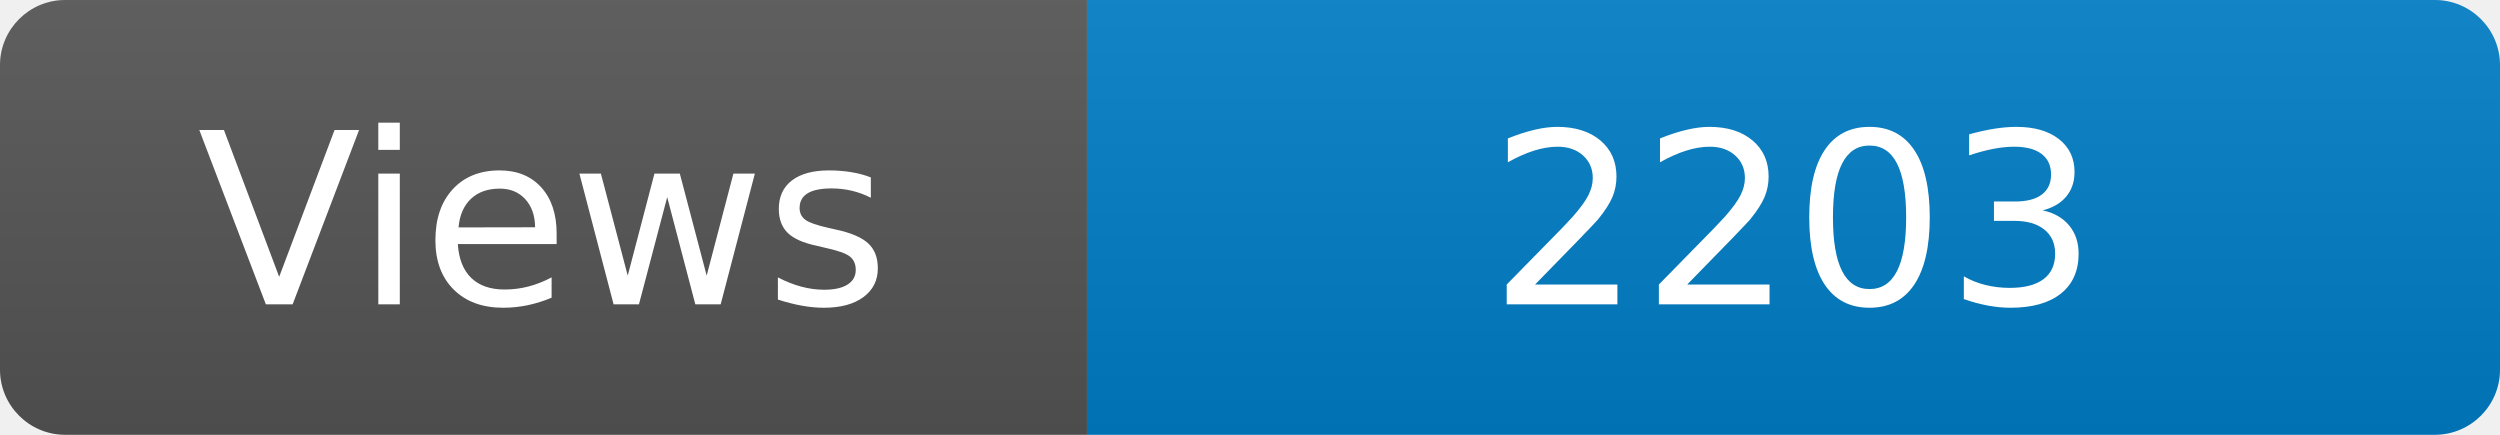
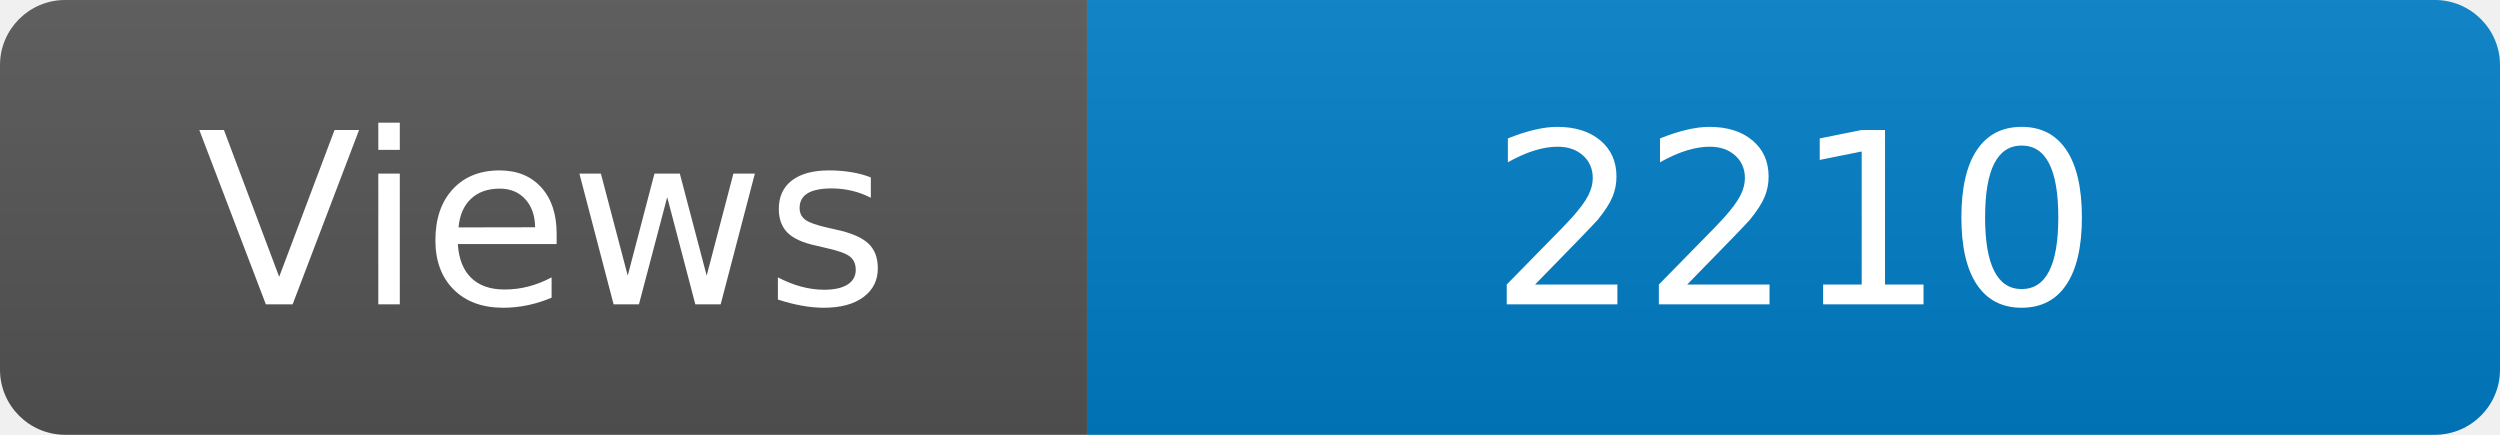
<svg xmlns="http://www.w3.org/2000/svg" width="115" height="20" role="img" aria-label="Maintained?: yes">
  <linearGradient id="s" x2="0" y2="100%">
    <stop offset="0" stop-color="#bbb" stop-opacity=".1" />
    <stop offset="1" stop-opacity=".1" />
  </linearGradient>
  <clipPath id="r">
    <rect width="115" height="20" rx="3" fill="#fff" />
  </clipPath>
  <g clip-path="url(#r)">
    <rect width="50" height="20" fill="#555" />
    <rect x="50" width="160" height="20" fill="#007ec6" />
    <rect width="115" height="20" fill="url(#s)" />
  </g>
  <g fill="#fff" text-anchor="middle" font-family="Verdana,Geneva,DejaVu Sans,sans-serif" font-size="110">
    <text x="250" y="140" transform="scale(.1)" fill="#fff">Views</text>
-     <text x="825" y="140" transform="scale(.1)" fill="#fff">2203</text>
+     <text x="825" y="140" transform="scale(.1)" fill="#fff">2210</text>
  </g>
</svg>
